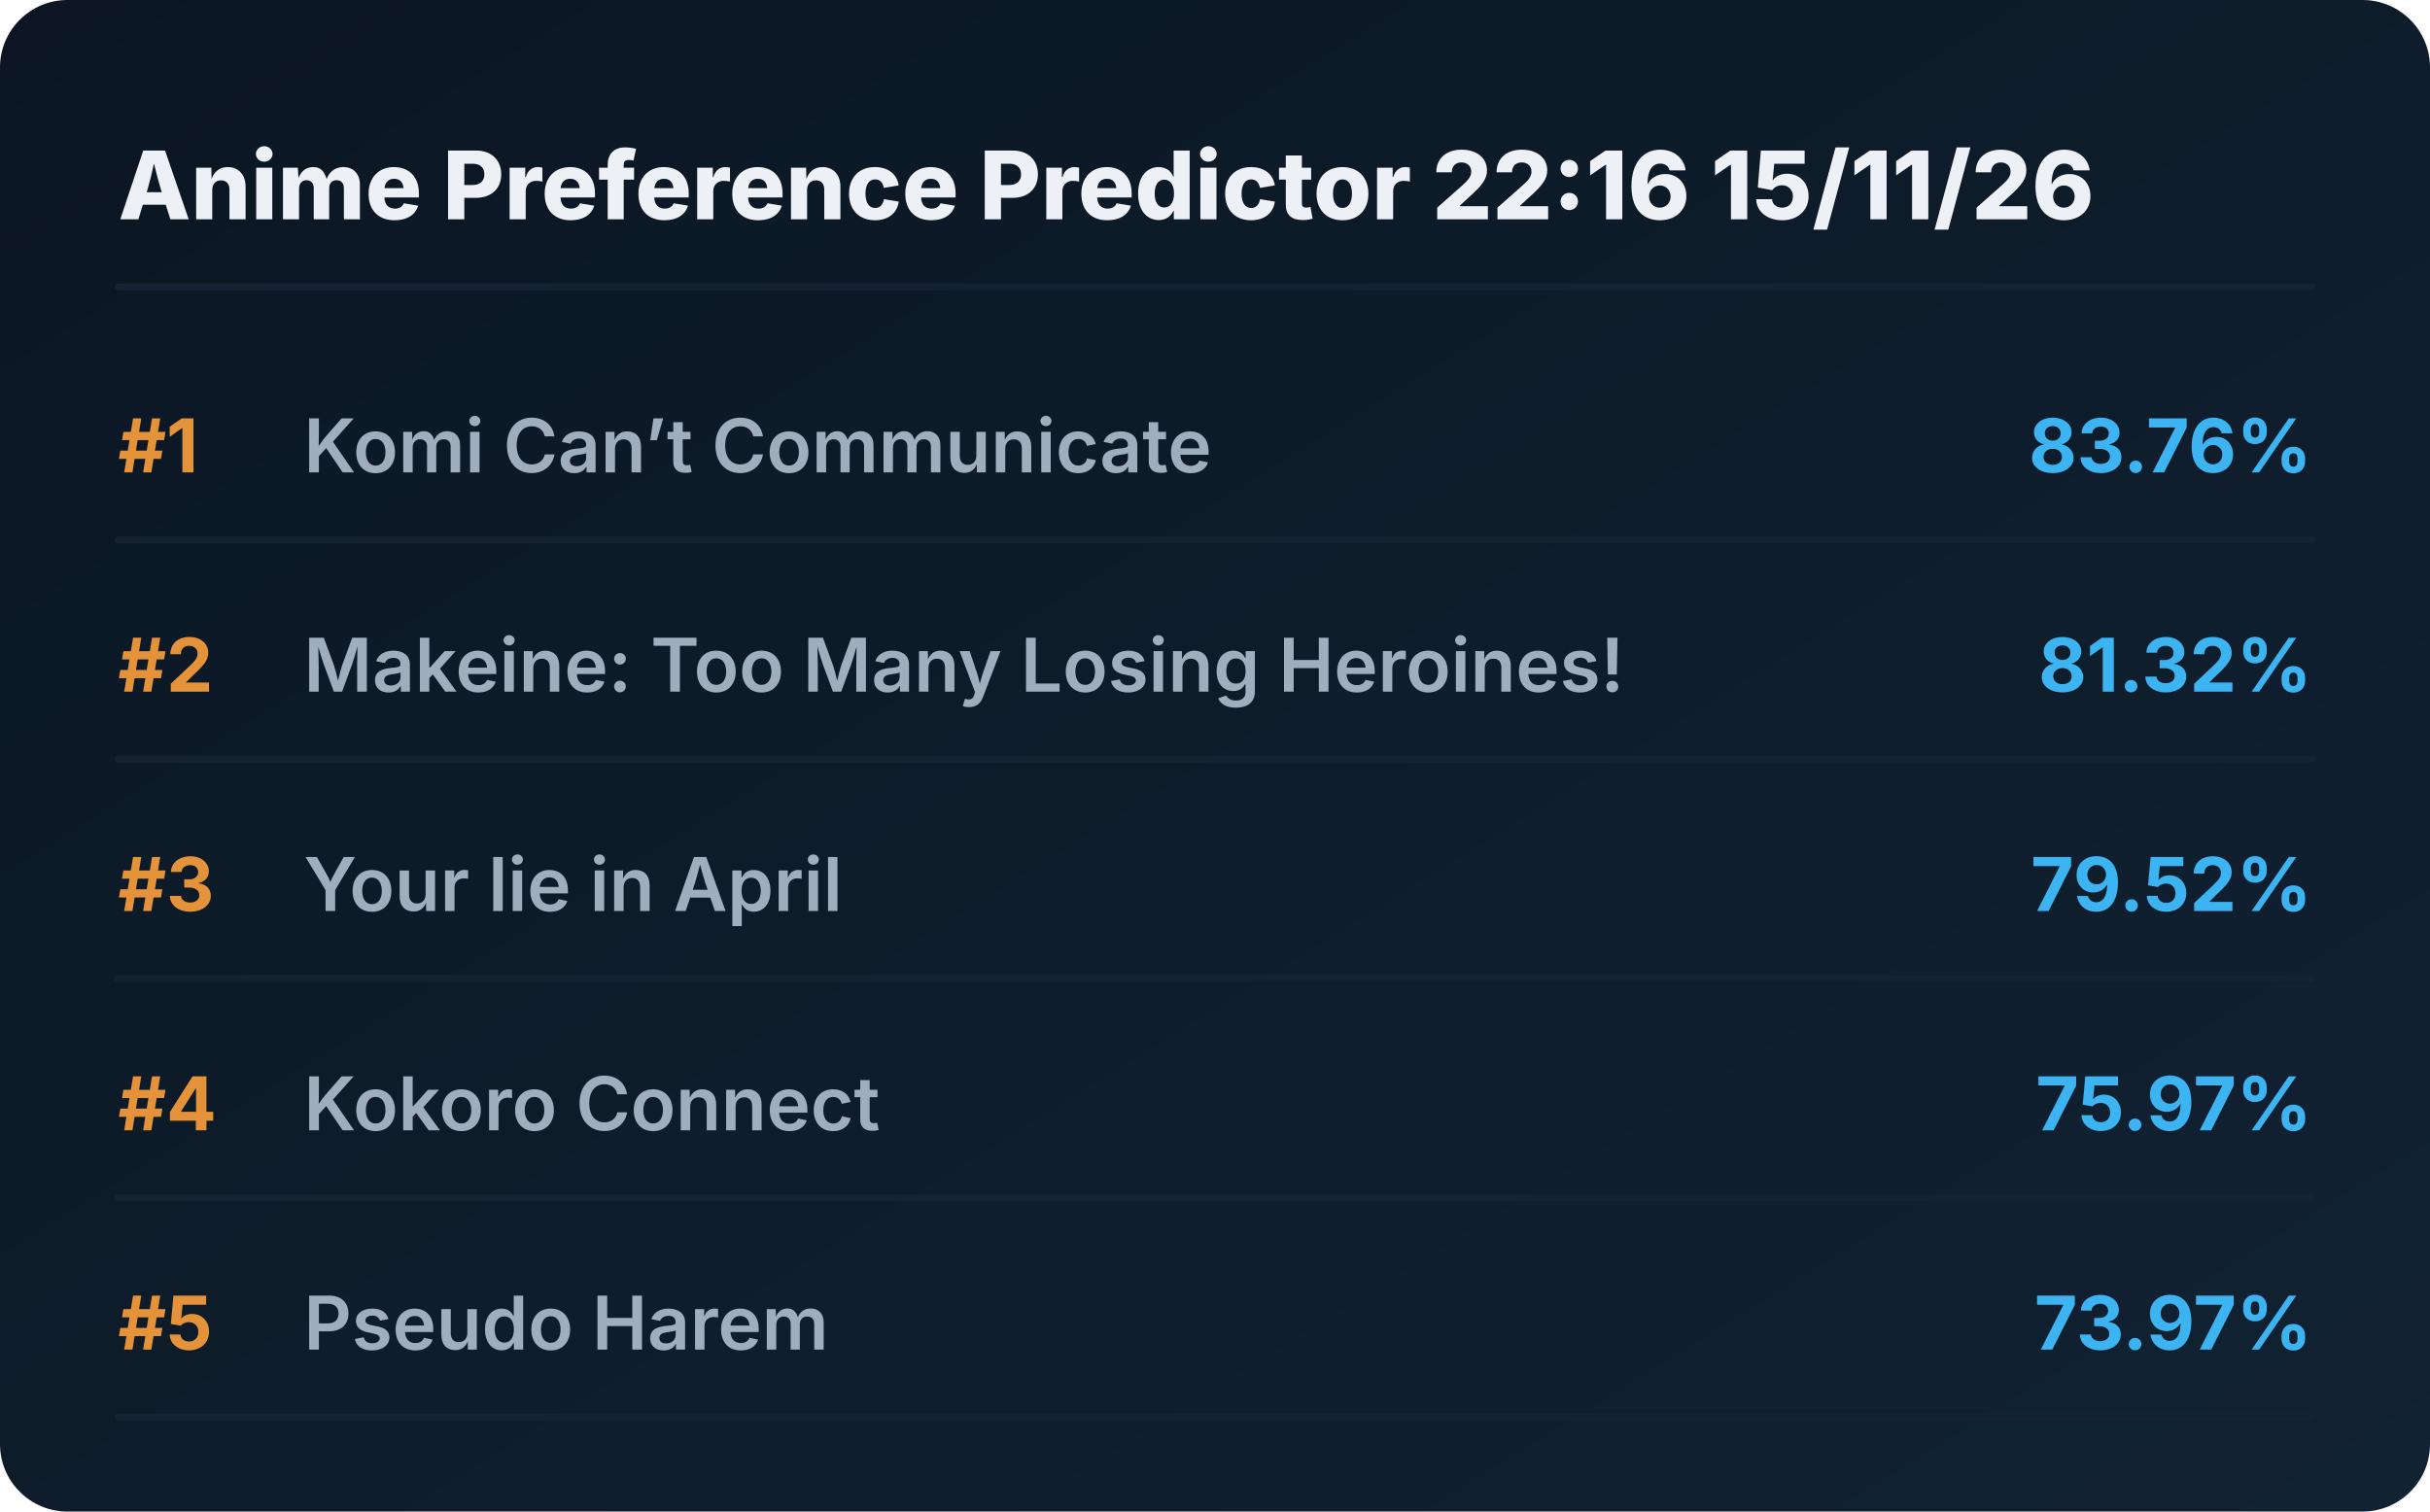
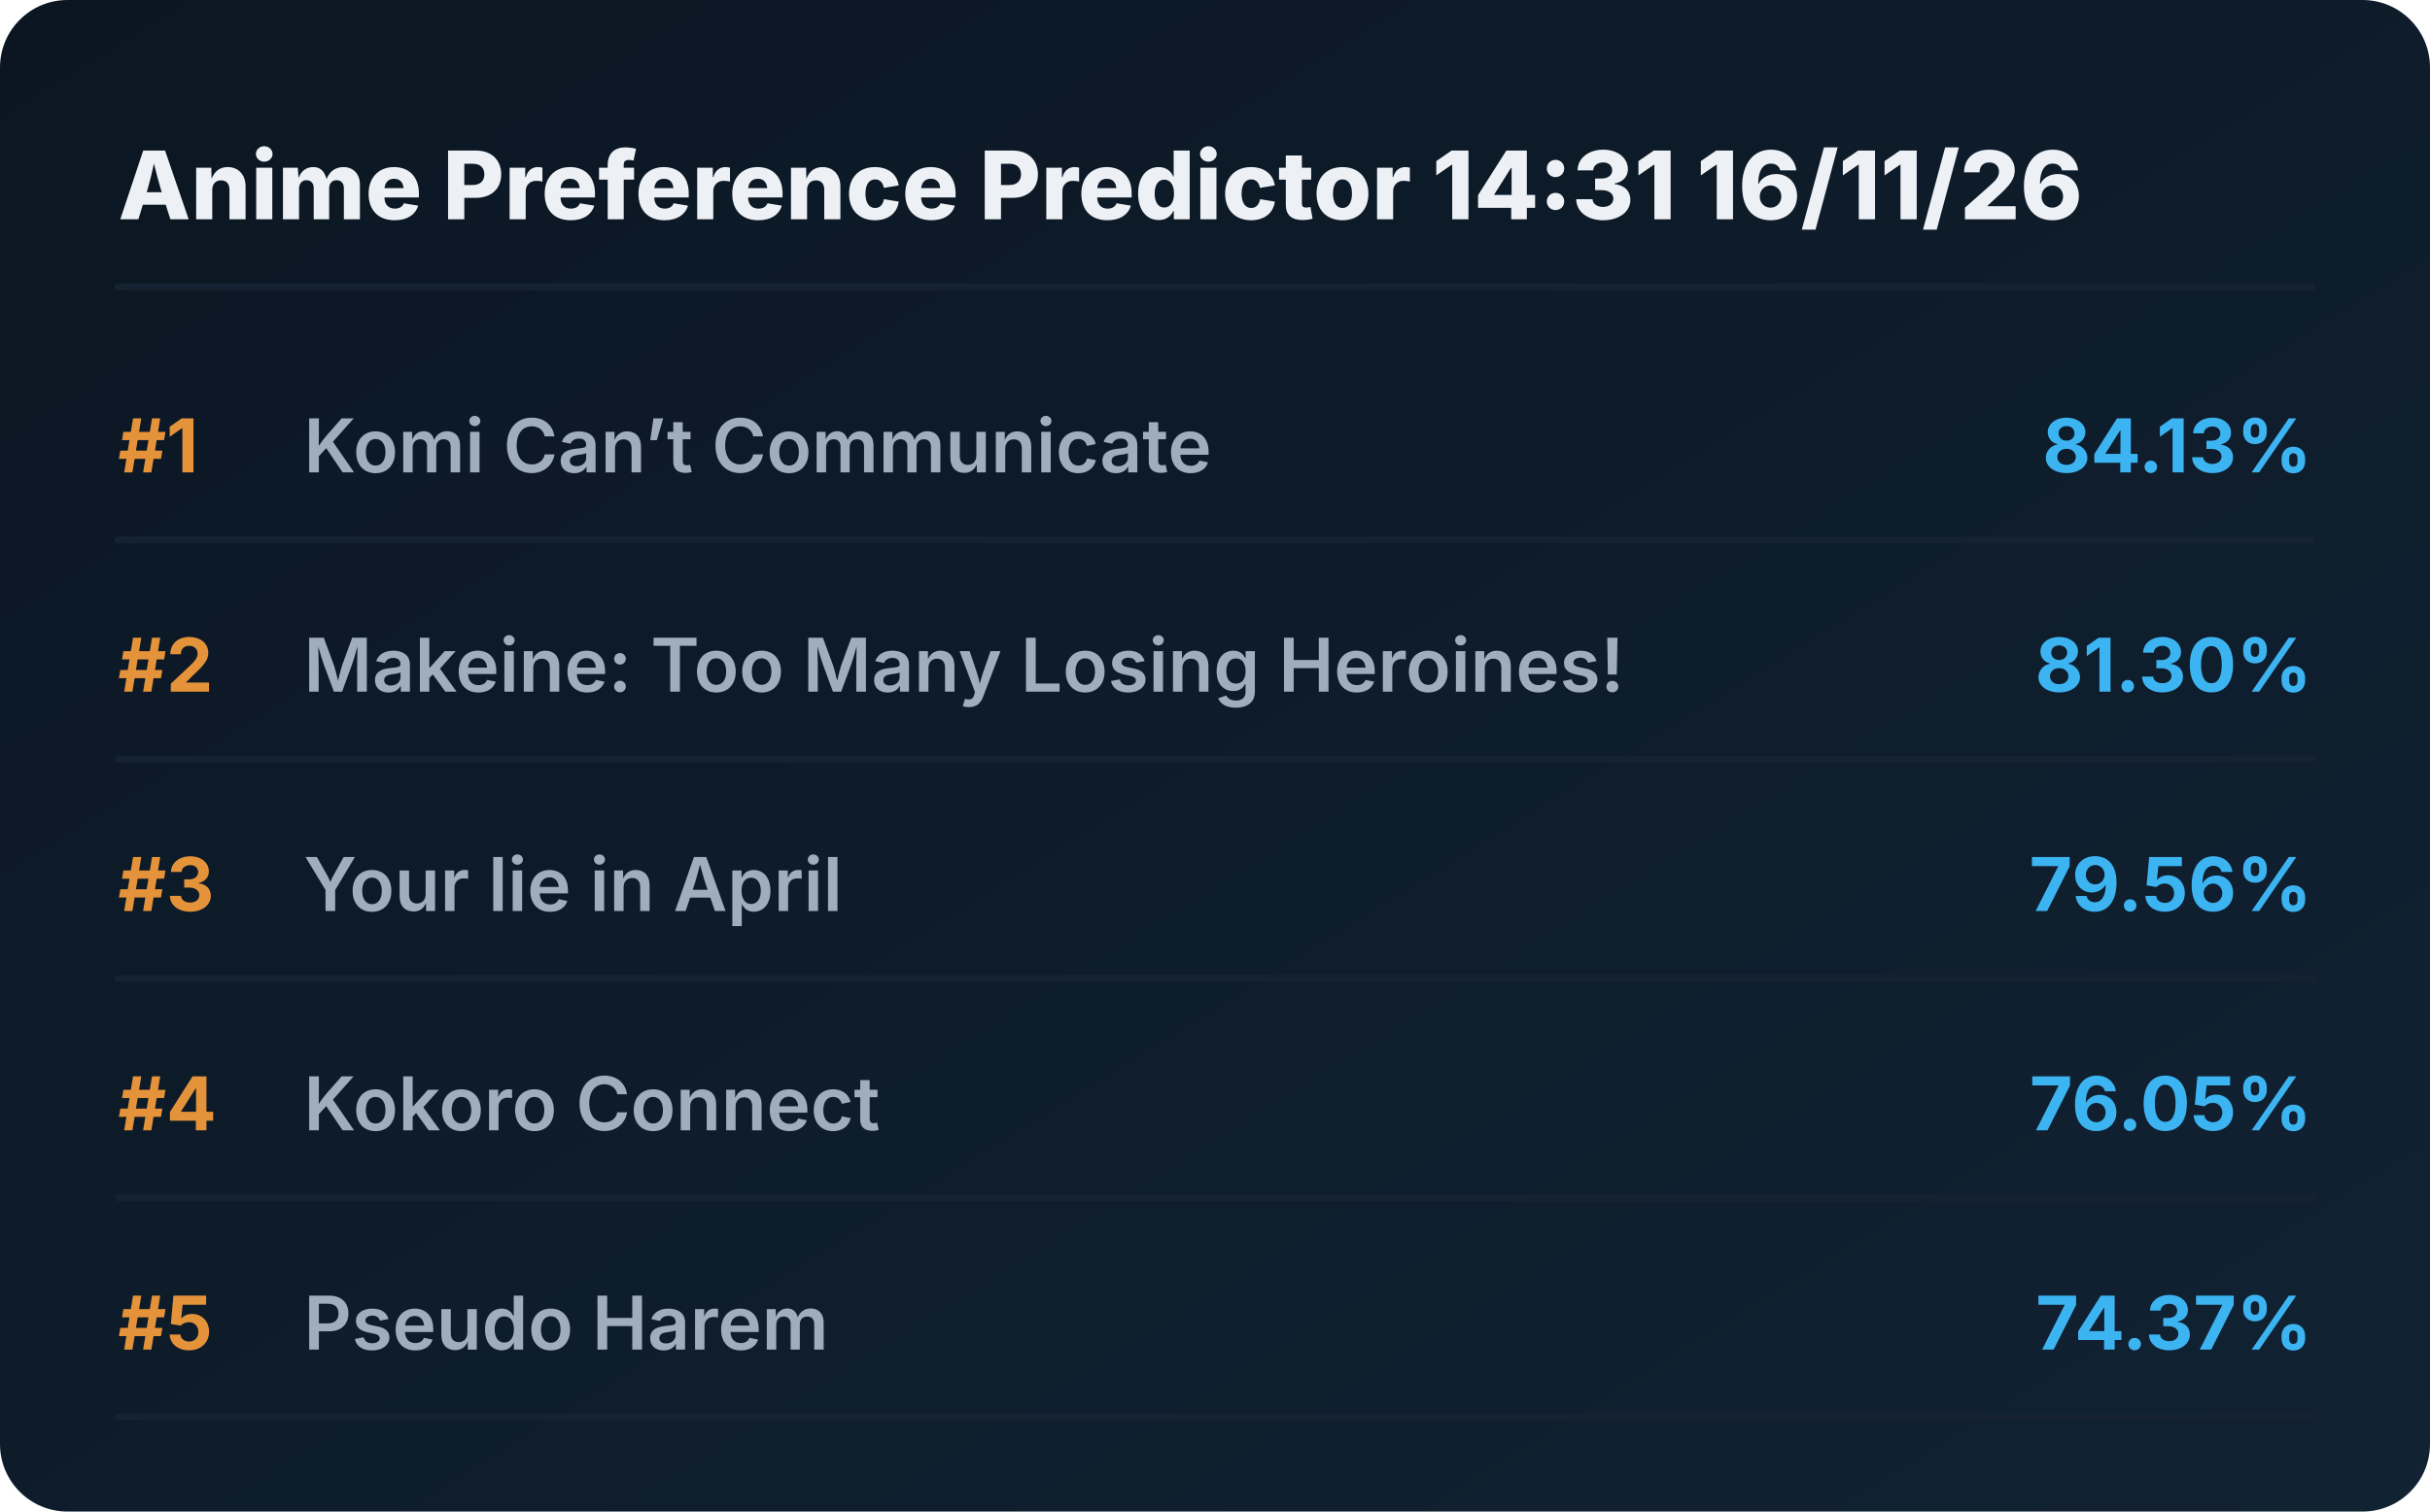
<svg xmlns="http://www.w3.org/2000/svg" viewBox="0 0 720 448" preserveAspectRatio="xMidYMid meet" style="width: 100%; height: auto; max-width: 720px;">
  <defs>
    <linearGradient id="boxGrad" x1="0%" y1="0%" x2="100%" y2="100%">
      <stop offset="0%" stop-color="#0b1622" />
      <stop offset="100%" stop-color="#112233" />
    </linearGradient>
    <clipPath id="titleClip">
      <rect x="90" y="0" width="510" height="100%" />
    </clipPath>
  </defs>
  <style>
    .bg { fill: url(#boxGrad); rx: 20px; }
    .header { font-family: 'Overpass', 'Inter', system-ui, sans-serif; font-weight: 800; font-size: 28px; fill: #edf1f5; }
    .rank { font-family: 'Overpass', 'Inter', system-ui, sans-serif; font-weight: 700; font-size: 22px; fill: #e5933a; }
    .title { font-family: 'Overpass', 'Inter', system-ui, sans-serif; font-weight: 600; font-size: 22px; fill: #9fadbd; }
    .score { font-family: 'Overpass', 'Inter', system-ui, sans-serif; font-weight: 700; font-size: 22px; fill: #3db4f2; }
    .line { stroke: #152232; stroke-width: 2; stroke-linecap: round; }
  </style>
  <rect class="bg" width="720" height="448" />
-   <text x="35" y="65" class="header">Anime Preference Predictor 22:16 15/11/26</text>
+   <text x="35" y="65" class="header">Anime Preference Predictor 14:31 16/11/26</text>
  <line x1="35" y1="85" x2="685" y2="85" class="line" />
  <g transform="translate(0, 0)">
    <text x="35" y="140" class="rank">#1</text>
    <text x="90" y="140" class="title">Komi Can’t Communicate</text>
-     <text x="685" y="140" class="score" text-anchor="end">83.76%</text>
+     <text x="685" y="140" class="score" text-anchor="end">84.13%</text>
    <line x1="35" y1="160" x2="685" y2="160" class="line" />
  </g>
  <g transform="translate(0, 65)">
    <text x="35" y="140" class="rank">#2</text>
    <text x="90" y="140" class="title">Makeine: Too Many Losing Heroines!</text>
-     <text x="685" y="140" class="score" text-anchor="end">81.32%</text>
+     <text x="685" y="140" class="score" text-anchor="end">81.30%</text>
    <line x1="35" y1="160" x2="685" y2="160" class="line" />
  </g>
  <g transform="translate(0, 130)">
    <text x="35" y="140" class="rank">#3</text>
    <text x="90" y="140" class="title">Your lie in April</text>
-     <text x="685" y="140" class="score" text-anchor="end">79.52%</text>
+     <text x="685" y="140" class="score" text-anchor="end">79.56%</text>
    <line x1="35" y1="160" x2="685" y2="160" class="line" />
  </g>
  <g transform="translate(0, 195)">
    <text x="35" y="140" class="rank">#4</text>
    <text x="90" y="140" class="title">Kokoro Connect</text>
-     <text x="685" y="140" class="score" text-anchor="end">75.97%</text>
+     <text x="685" y="140" class="score" text-anchor="end">76.05%</text>
    <line x1="35" y1="160" x2="685" y2="160" class="line" />
  </g>
  <g transform="translate(0, 260)">
    <text x="35" y="140" class="rank">#5</text>
    <text x="90" y="140" class="title">Pseudo Harem</text>
-     <text x="685" y="140" class="score" text-anchor="end">73.97%</text>
+     <text x="685" y="140" class="score" text-anchor="end">74.37%</text>
    <line x1="35" y1="160" x2="685" y2="160" class="line" />
  </g>
</svg>
